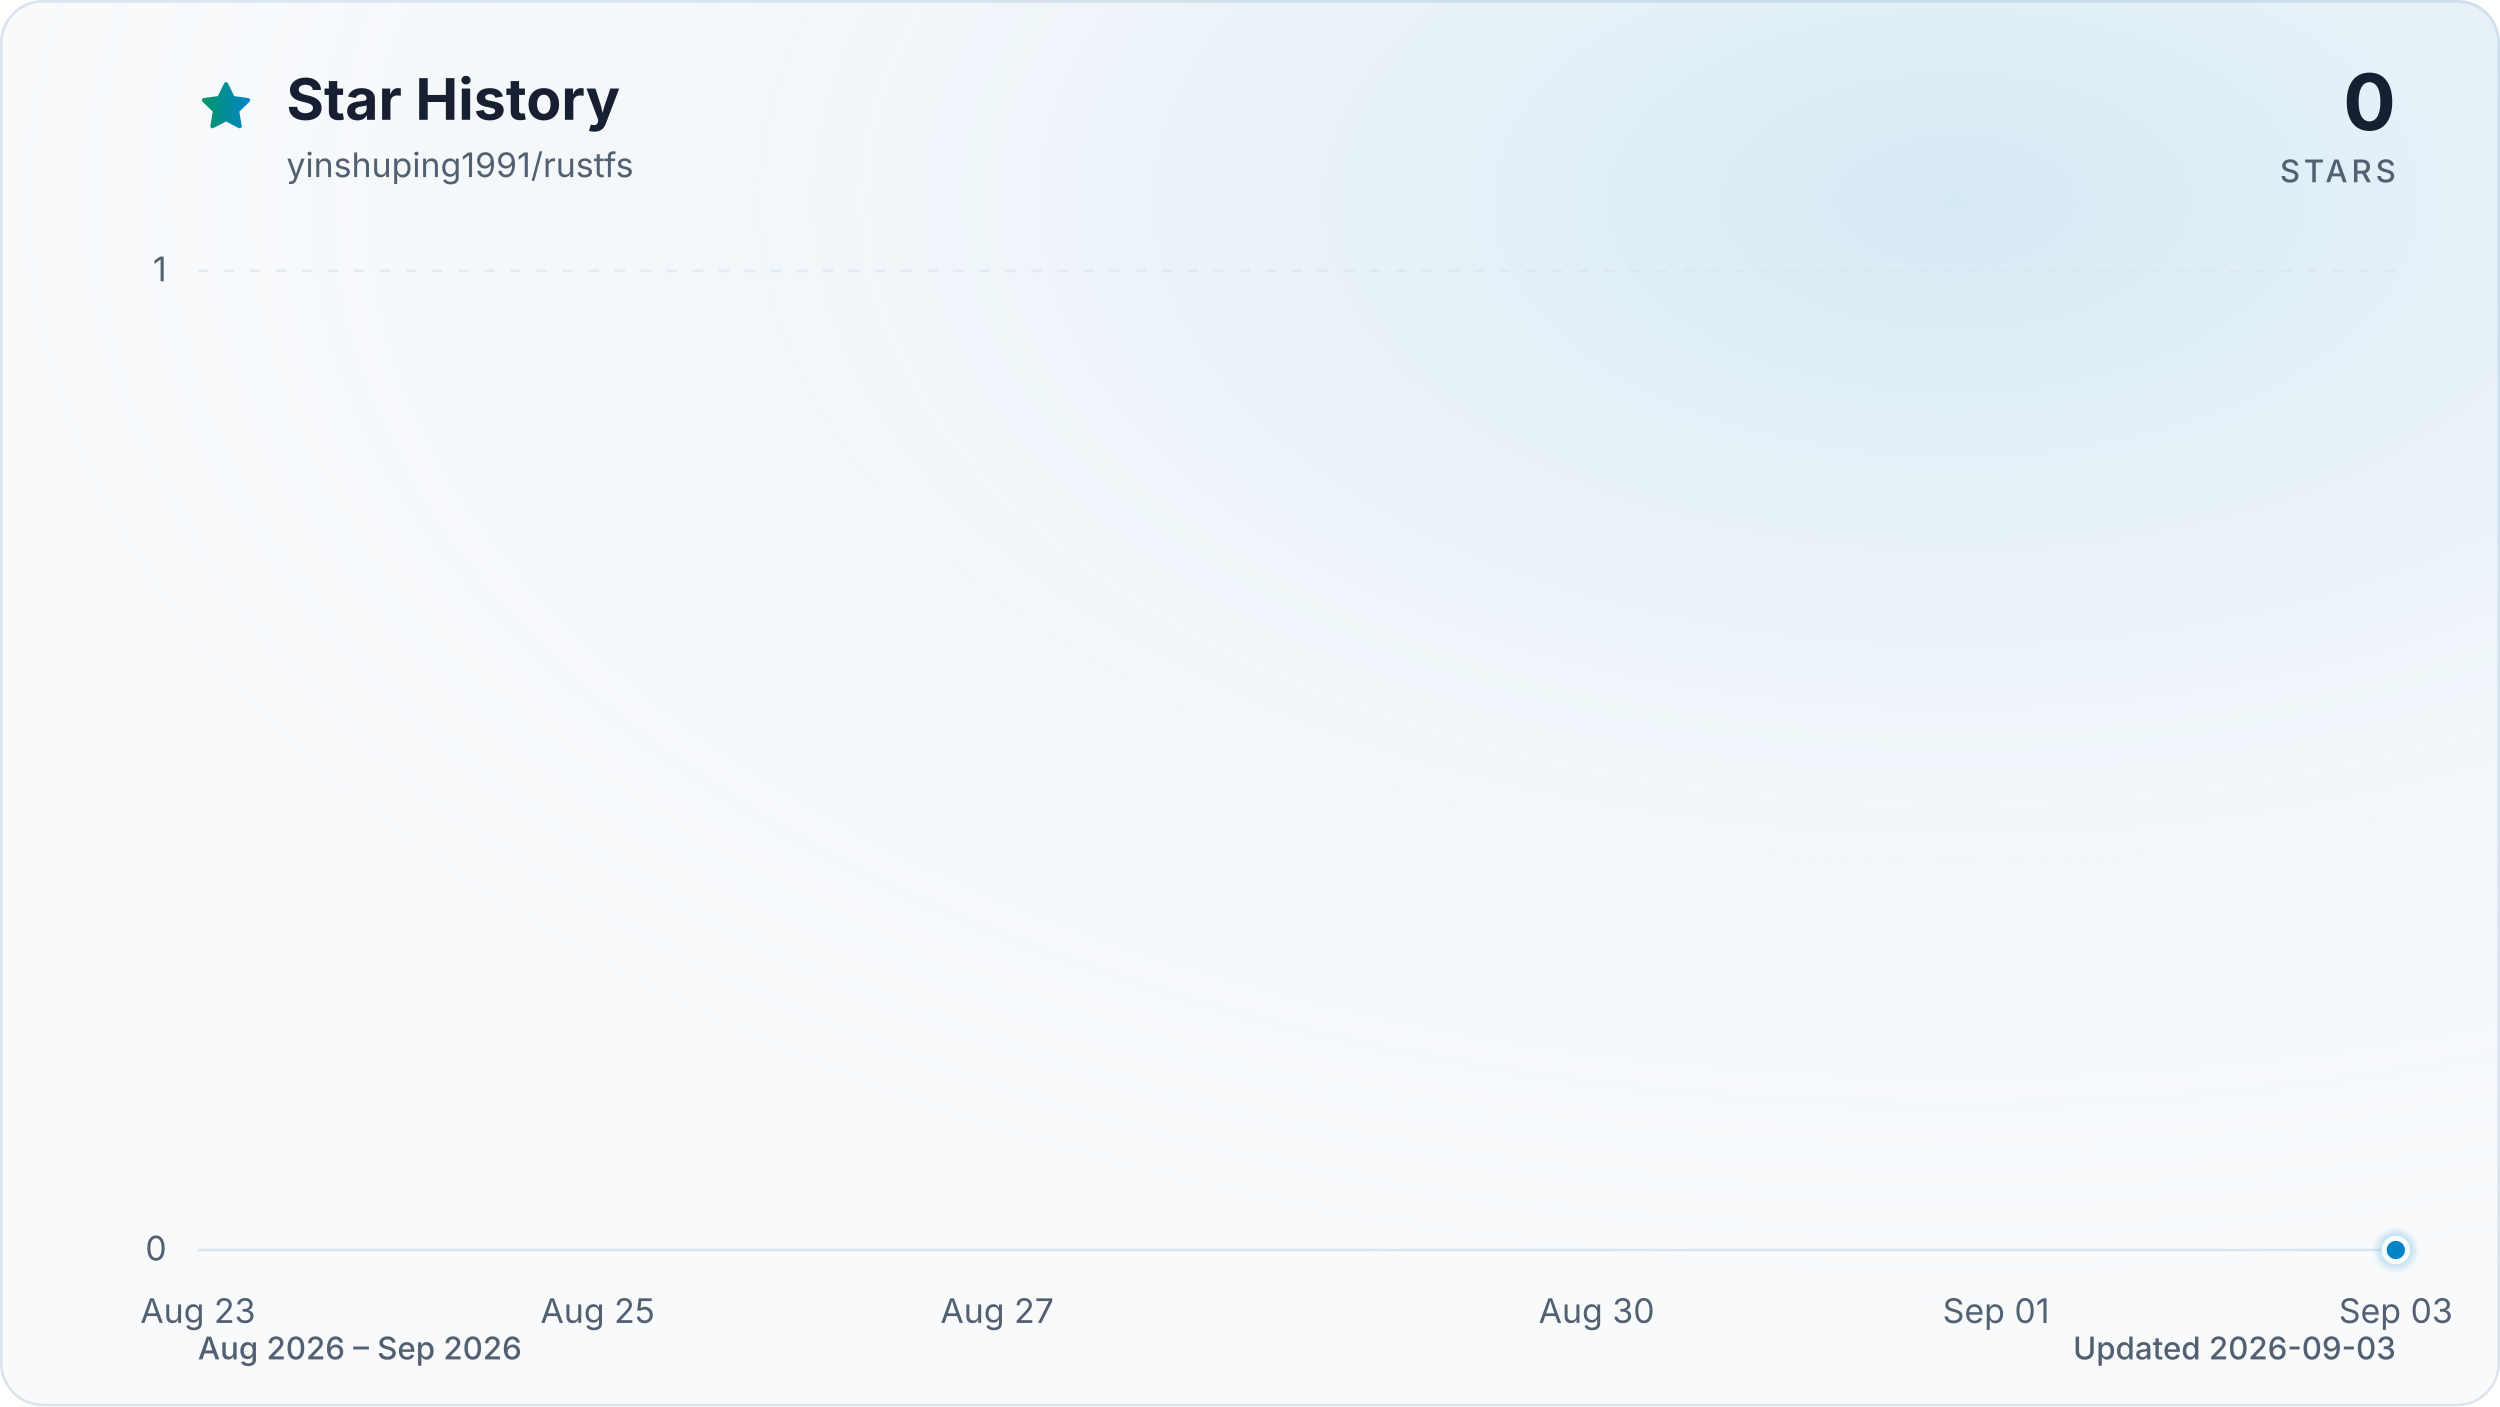
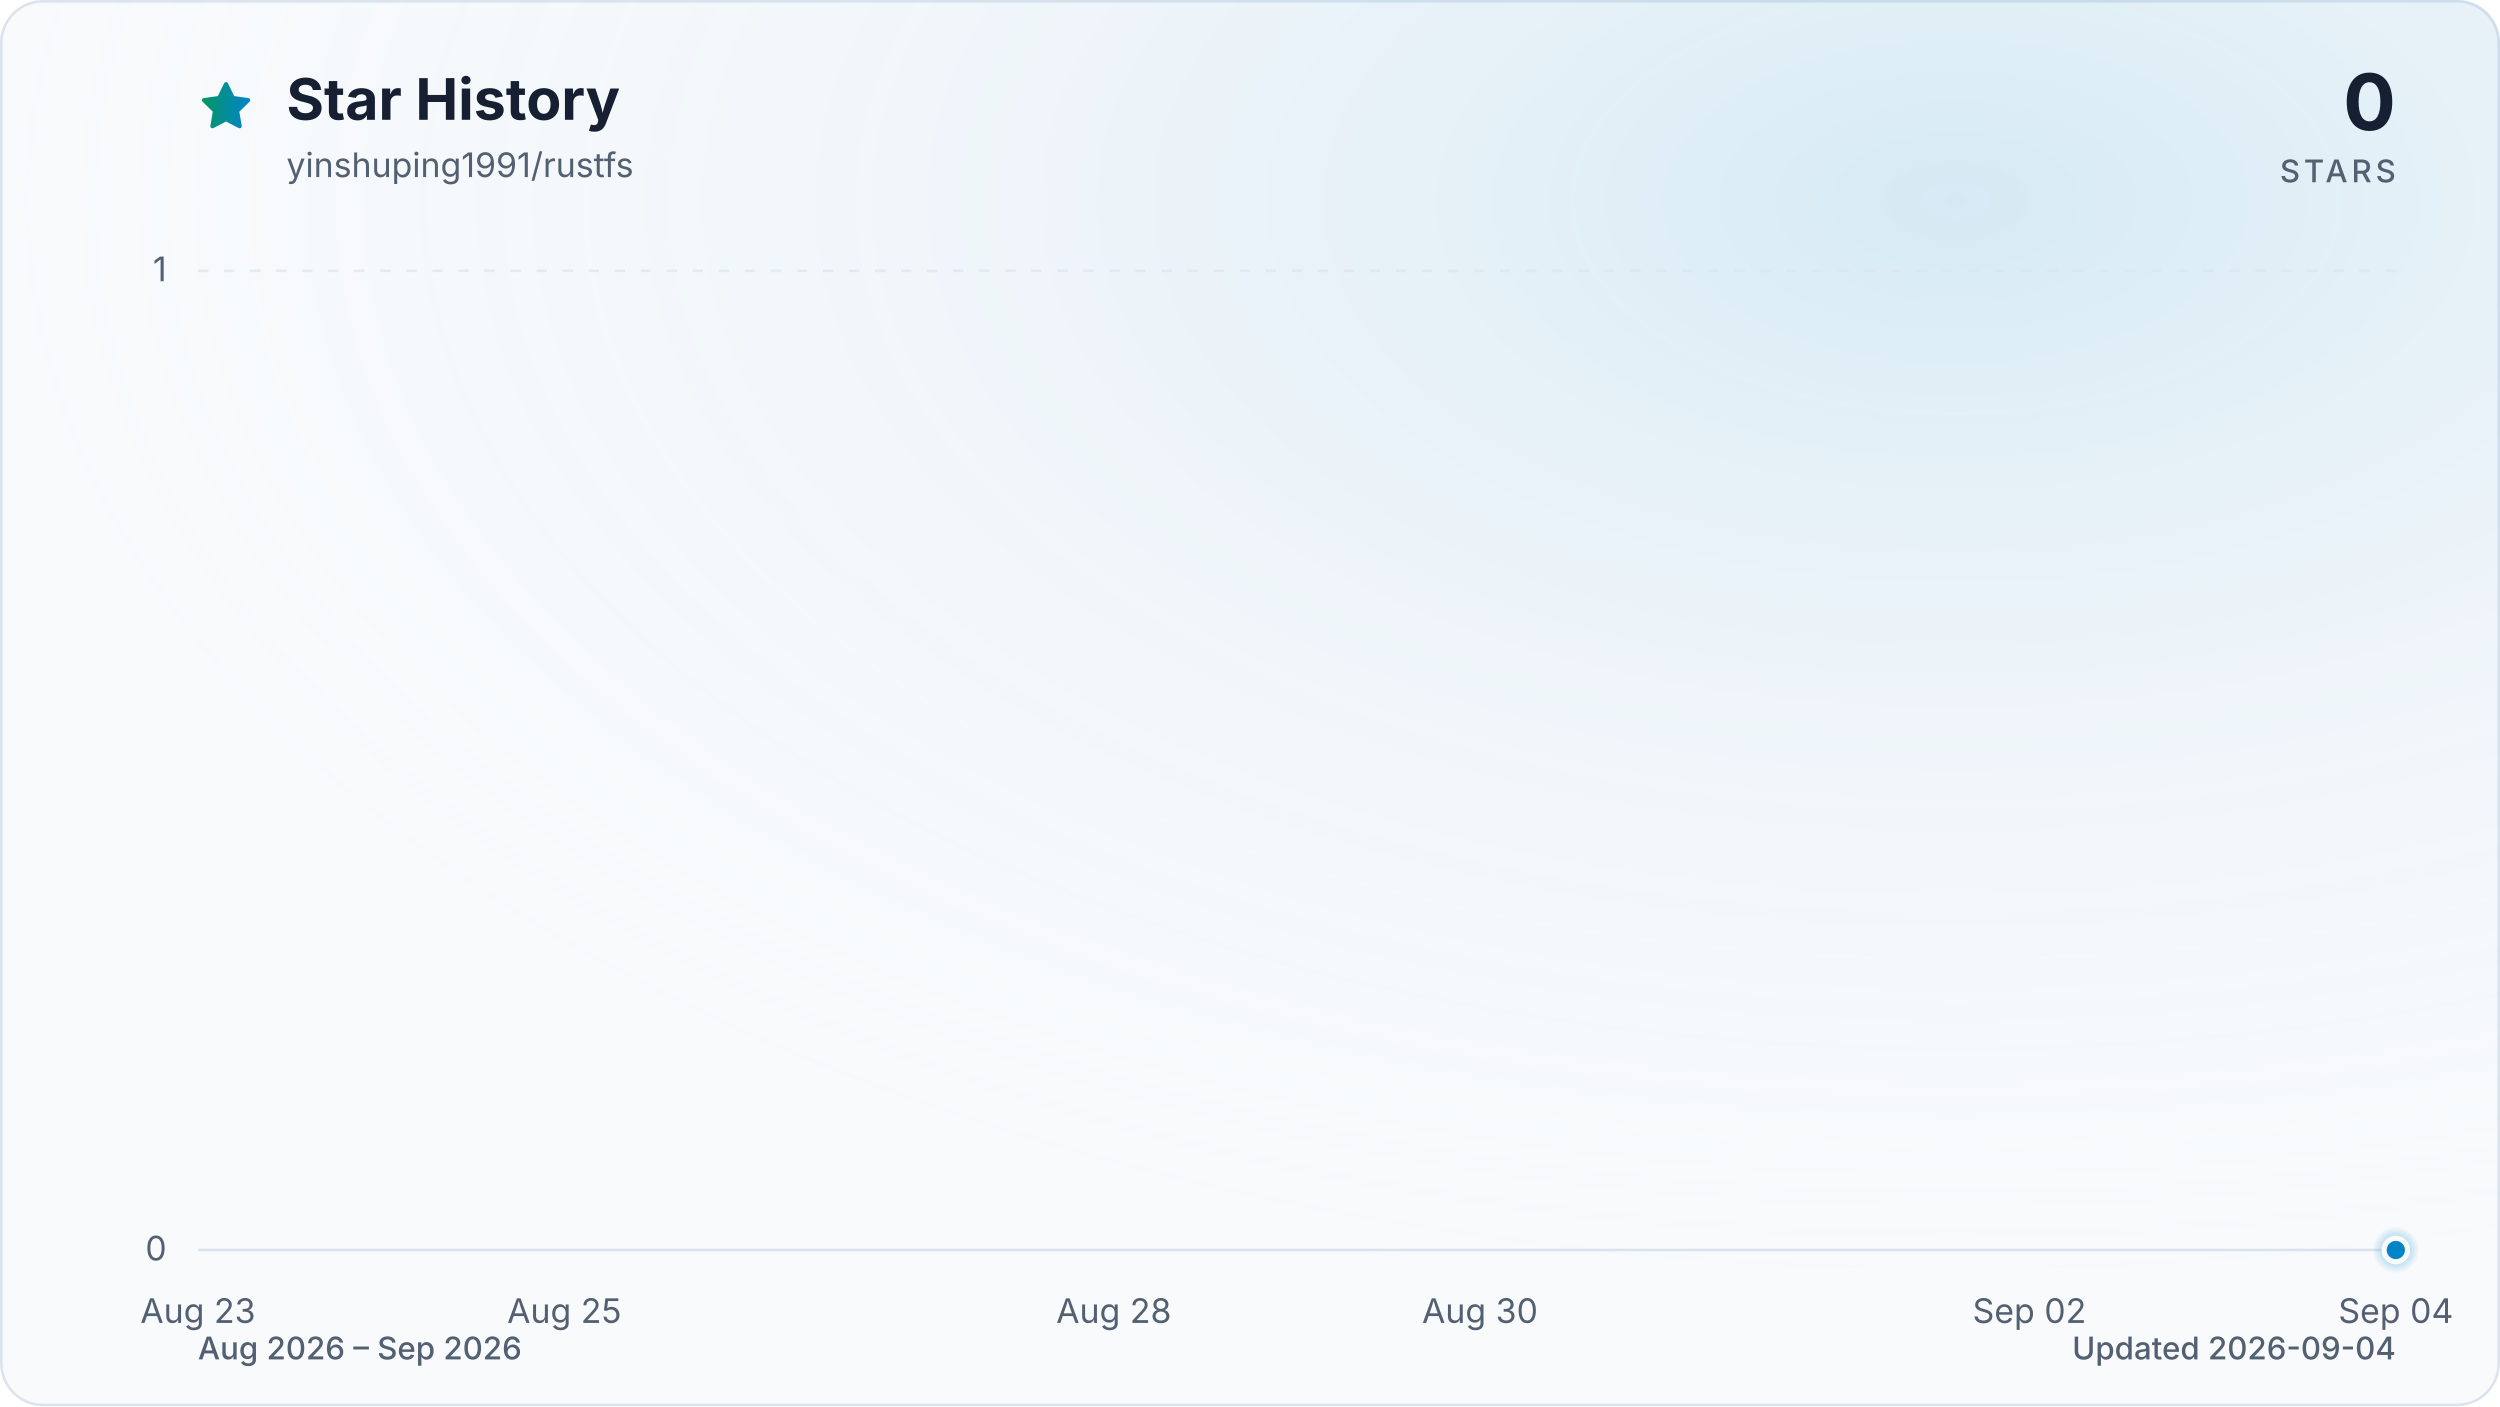
<svg xmlns="http://www.w3.org/2000/svg" viewBox="0 0 960 540" role="img" aria-labelledby="title description" data-style="gradient" data-variant="glow" data-animated="true">
  <defs>
    <linearGradient id="trend" x1="0" y1="0" x2="1" y2="0">
      <stop offset="0%" stop-color="#059669" />
      <stop offset="100%" stop-color="#0284c7" />
    </linearGradient>
    <linearGradient id="area" x1="0" y1="0" x2="0" y2="1">
      <stop offset="0%" stop-color="#059669" stop-opacity="0.30" />
      <stop offset="55%" stop-color="#0284c7" stop-opacity="0.10" />
      <stop offset="100%" stop-color="#0284c7" stop-opacity="0.01" />
    </linearGradient>
    <radialGradient id="marker-halo" cx="50%" cy="50%" r="50%">
      <stop offset="0%" stop-color="#0284c7" stop-opacity="0.55" />
      <stop offset="100%" stop-color="#0284c7" stop-opacity="0" />
    </radialGradient>
    <radialGradient id="surface-glow" cx="78%" cy="14%" r="80%">
      <stop offset="0%" stop-color="#0284c7" stop-opacity="0.14" />
      <stop offset="100%" stop-color="#f8fafc" stop-opacity="0" />
    </radialGradient>
    <filter id="trend-glow" x="-20%" y="-20%" width="140%" height="140%">
      <feGaussianBlur stdDeviation="7" />
    </filter>
  </defs>
  <style>
.trend-enter{transform-box:fill-box;transform-origin:center;animation:trend-enter 520ms cubic-bezier(0.16,1,0.3,1)}
.marker-enter{transform-box:fill-box;transform-origin:center;animation:marker-enter 320ms cubic-bezier(0.16,1,0.3,1) 200ms both}
.marker-pulse{transform-box:fill-box;transform-origin:center;animation:marker-pulse 2.6s ease-out infinite}
@keyframes trend-enter{from{opacity:.35;transform:translateY(10px)}to{opacity:1;transform:translateY(0)}}
@keyframes marker-enter{from{opacity:0;transform:scale(.4)}to{opacity:1;transform:scale(1)}}
@keyframes marker-pulse{0%{opacity:.5;transform:scale(.7)}70%,100%{opacity:0;transform:scale(2.1)}}
@media (prefers-reduced-motion:reduce){.trend-enter,.marker-enter,.marker-pulse{animation:none!important}}
@media (prefers-reduced-motion:reduce){.marker-pulse{opacity:0}}
</style>
  <rect x="0.5" y="0.5" width="959" height="539" fill="#f8fafc" stroke="#dbe4ee" stroke-width="1" rx="16" />
  <rect width="960" height="540" fill="url(#surface-glow)" rx="16" />
  <path d="M12 2.6l2.9 5.9 6.5.9-4.7 4.6 1.1 6.5-5.8-3-5.8 3 1.1-6.5-4.7-4.6 6.5-.9L12 2.6Z" transform="translate(76 30) scale(.9)" fill="url(#trend)" stroke="url(#trend)" stroke-width="1.8" stroke-linejoin="round" aria-hidden="true" />
  <text x="110" y="46" fill="#172033" font-family="ui-sans-serif, system-ui, -apple-system, BlinkMacSystemFont, 'Segoe UI', sans-serif" font-size="22" font-weight="700">Star History</text>
  <text x="110" y="68" fill="#526072" font-family="ui-sans-serif, system-ui, -apple-system, BlinkMacSystemFont, 'Segoe UI', sans-serif" font-size="13">yinshuping1991/rustfs</text>
  <text x="920" y="50" fill="#172033" font-family="ui-sans-serif, system-ui, -apple-system, BlinkMacSystemFont, 'Segoe UI', sans-serif" font-size="30" font-weight="700" text-anchor="end">0</text>
  <text x="920" y="70" fill="#526072" font-family="ui-sans-serif, system-ui, -apple-system, BlinkMacSystemFont, 'Segoe UI', sans-serif" font-size="12" font-weight="500" letter-spacing="1.5" text-anchor="end">STARS</text>
  <line x1="76" y1="480.0" x2="920" y2="480.0" stroke="#dbe4ee" stroke-width="1" stroke-dasharray="0" opacity="1" />
  <text x="64" y="484.0" fill="#526072" font-family="ui-sans-serif, system-ui, -apple-system, BlinkMacSystemFont, 'Segoe UI', sans-serif" font-size="13" text-anchor="end">0</text>
  <line x1="76" y1="104.0" x2="920" y2="104.0" stroke="#dbe4ee" stroke-width="1" stroke-dasharray="4 6" opacity="0.7" />
  <text x="64" y="108.0" fill="#526072" font-family="ui-sans-serif, system-ui, -apple-system, BlinkMacSystemFont, 'Segoe UI', sans-serif" font-size="13" text-anchor="end">1</text>
  <text x="76.0" y="508" fill="#526072" font-family="ui-sans-serif, system-ui, -apple-system, BlinkMacSystemFont, 'Segoe UI', sans-serif" font-size="13" text-anchor="middle">Aug 23</text>
-   <text x="229.5" y="508" fill="#526072" font-family="ui-sans-serif, system-ui, -apple-system, BlinkMacSystemFont, 'Segoe UI', sans-serif" font-size="13" text-anchor="middle">Aug 25</text>
-   <text x="382.9" y="508" fill="#526072" font-family="ui-sans-serif, system-ui, -apple-system, BlinkMacSystemFont, 'Segoe UI', sans-serif" font-size="13" text-anchor="middle">Aug 27</text>
-   <text x="613.1" y="508" fill="#526072" font-family="ui-sans-serif, system-ui, -apple-system, BlinkMacSystemFont, 'Segoe UI', sans-serif" font-size="13" text-anchor="middle">Aug 30</text>
-   <text x="766.5" y="508" fill="#526072" font-family="ui-sans-serif, system-ui, -apple-system, BlinkMacSystemFont, 'Segoe UI', sans-serif" font-size="13" text-anchor="middle">Sep 01</text>
-   <text x="920.0" y="508" fill="#526072" font-family="ui-sans-serif, system-ui, -apple-system, BlinkMacSystemFont, 'Segoe UI', sans-serif" font-size="13" text-anchor="middle">Sep 03</text>
+   <text x="216.7" y="508" fill="#526072" font-family="ui-sans-serif, system-ui, -apple-system, BlinkMacSystemFont, 'Segoe UI', sans-serif" font-size="13" text-anchor="middle">Aug 25</text>
+   <text x="427.7" y="508" fill="#526072" font-family="ui-sans-serif, system-ui, -apple-system, BlinkMacSystemFont, 'Segoe UI', sans-serif" font-size="13" text-anchor="middle">Aug 28</text>
+   <text x="568.3" y="508" fill="#526072" font-family="ui-sans-serif, system-ui, -apple-system, BlinkMacSystemFont, 'Segoe UI', sans-serif" font-size="13" text-anchor="middle">Aug 30</text>
+   <text x="779.3" y="508" fill="#526072" font-family="ui-sans-serif, system-ui, -apple-system, BlinkMacSystemFont, 'Segoe UI', sans-serif" font-size="13" text-anchor="middle">Sep 02</text>
+   <text x="920.0" y="508" fill="#526072" font-family="ui-sans-serif, system-ui, -apple-system, BlinkMacSystemFont, 'Segoe UI', sans-serif" font-size="13" text-anchor="middle">Sep 04</text>
  <g class="trend-enter">
-     <path d="M 76.0 480.0 C 101.6 480.0, 127.2 480.0, 152.7 480.0 C 178.3 480.0, 203.9 480.0, 229.5 480.0 C 255.0 480.0, 280.6 480.0, 306.2 480.0 C 331.8 480.0, 357.3 480.0, 382.9 480.0 C 408.5 480.0, 434.1 480.0, 459.6 480.0 C 485.2 480.0, 510.8 480.0, 536.4 480.0 C 561.9 480.0, 587.5 480.0, 613.1 480.0 C 638.7 480.0, 664.2 480.0, 689.8 480.0 C 715.4 480.0, 741.0 480.0, 766.5 480.0 C 792.1 480.0, 817.7 480.0, 843.3 480.0 C 868.8 480.0, 894.4 480.0, 920.0 480.0 L 920.0 480.0 L 76.0 480.0 Z" fill="url(#area)" />
-     <path d="M 76.0 480.0 C 101.6 480.0, 127.2 480.0, 152.7 480.0 C 178.3 480.0, 203.9 480.0, 229.5 480.0 C 255.0 480.0, 280.6 480.0, 306.2 480.0 C 331.8 480.0, 357.3 480.0, 382.9 480.0 C 408.5 480.0, 434.1 480.0, 459.6 480.0 C 485.2 480.0, 510.8 480.0, 536.4 480.0 C 561.9 480.0, 587.5 480.0, 613.1 480.0 C 638.7 480.0, 664.2 480.0, 689.8 480.0 C 715.4 480.0, 741.0 480.0, 766.5 480.0 C 792.1 480.0, 817.7 480.0, 843.3 480.0 C 868.8 480.0, 894.4 480.0, 920.0 480.0" fill="none" stroke="url(#trend)" stroke-width="12" stroke-linecap="round" stroke-linejoin="round" opacity="0.16" filter="url(#trend-glow)" />
-     <path d="M 76.0 480.0 C 101.6 480.0, 127.2 480.0, 152.7 480.0 C 178.3 480.0, 203.9 480.0, 229.5 480.0 C 255.0 480.0, 280.6 480.0, 306.2 480.0 C 331.8 480.0, 357.3 480.0, 382.9 480.0 C 408.5 480.0, 434.1 480.0, 459.6 480.0 C 485.2 480.0, 510.8 480.0, 536.4 480.0 C 561.9 480.0, 587.5 480.0, 613.1 480.0 C 638.7 480.0, 664.2 480.0, 689.8 480.0 C 715.4 480.0, 741.0 480.0, 766.5 480.0 C 792.1 480.0, 817.7 480.0, 843.3 480.0 C 868.8 480.0, 894.4 480.0, 920.0 480.0" fill="none" stroke="url(#trend)" stroke-width="3" stroke-linecap="round" stroke-linejoin="round" />
+     <path d="M 76.0 480.0 C 99.4 480.0, 122.9 480.0, 146.3 480.0 C 169.8 480.0, 193.2 480.0, 216.7 480.0 C 240.1 480.0, 263.6 480.0, 287.0 480.0 C 310.4 480.0, 333.9 480.0, 357.3 480.0 C 380.8 480.0, 404.2 480.0, 427.7 480.0 C 451.1 480.0, 474.6 480.0, 498.0 480.0 C 521.4 480.0, 544.9 480.0, 568.3 480.0 C 591.8 480.0, 615.2 480.0, 638.7 480.0 C 662.1 480.0, 685.6 480.0, 709.0 480.0 C 732.4 480.0, 755.9 480.0, 779.3 480.0 C 802.8 480.0, 826.2 480.0, 849.7 480.0 C 873.1 480.0, 896.6 480.0, 920.0 480.0 L 920.0 480.0 L 76.0 480.0 Z" fill="url(#area)" />
+     <path d="M 76.0 480.0 C 99.4 480.0, 122.9 480.0, 146.3 480.0 C 169.8 480.0, 193.2 480.0, 216.7 480.0 C 240.1 480.0, 263.6 480.0, 287.0 480.0 C 310.4 480.0, 333.9 480.0, 357.3 480.0 C 380.8 480.0, 404.2 480.0, 427.7 480.0 C 451.1 480.0, 474.6 480.0, 498.0 480.0 C 521.4 480.0, 544.9 480.0, 568.3 480.0 C 591.8 480.0, 615.2 480.0, 638.7 480.0 C 662.1 480.0, 685.6 480.0, 709.0 480.0 C 732.4 480.0, 755.9 480.0, 779.3 480.0 C 802.8 480.0, 826.2 480.0, 849.7 480.0 C 873.1 480.0, 896.6 480.0, 920.0 480.0" fill="none" stroke="url(#trend)" stroke-width="12" stroke-linecap="round" stroke-linejoin="round" opacity="0.16" filter="url(#trend-glow)" />
+     <path d="M 76.0 480.0 C 99.4 480.0, 122.9 480.0, 146.3 480.0 C 169.8 480.0, 193.2 480.0, 216.7 480.0 C 240.1 480.0, 263.6 480.0, 287.0 480.0 C 310.4 480.0, 333.9 480.0, 357.3 480.0 C 380.8 480.0, 404.2 480.0, 427.7 480.0 C 451.1 480.0, 474.6 480.0, 498.0 480.0 C 521.4 480.0, 544.9 480.0, 568.3 480.0 C 591.8 480.0, 615.2 480.0, 638.7 480.0 C 662.1 480.0, 685.6 480.0, 709.0 480.0 C 732.4 480.0, 755.9 480.0, 779.3 480.0 C 802.8 480.0, 826.2 480.0, 849.7 480.0 C 873.1 480.0, 896.6 480.0, 920.0 480.0" fill="none" stroke="url(#trend)" stroke-width="3" stroke-linecap="round" stroke-linejoin="round" />
  </g>
  <g class="marker-enter">
    <circle class="marker-pulse" cx="920.0" cy="480.0" r="9" fill="url(#marker-halo)" />
    <circle cx="920.0" cy="480.0" r="4.5" fill="#0284c7" stroke="#f8fafc" stroke-width="2" />
  </g>
  <text x="76" y="522" fill="#526072" font-family="ui-sans-serif, system-ui, -apple-system, BlinkMacSystemFont, 'Segoe UI', sans-serif" font-size="12" font-weight="500">Aug 2026 – Sep 2026</text>
-   <text x="920" y="522" fill="#526072" font-family="ui-sans-serif, system-ui, -apple-system, BlinkMacSystemFont, 'Segoe UI', sans-serif" font-size="12" font-weight="500" text-anchor="end">Updated 2026-09-03</text>
+   <text x="920" y="522" fill="#526072" font-family="ui-sans-serif, system-ui, -apple-system, BlinkMacSystemFont, 'Segoe UI', sans-serif" font-size="12" font-weight="500" text-anchor="end">Updated 2026-09-04</text>
</svg>
